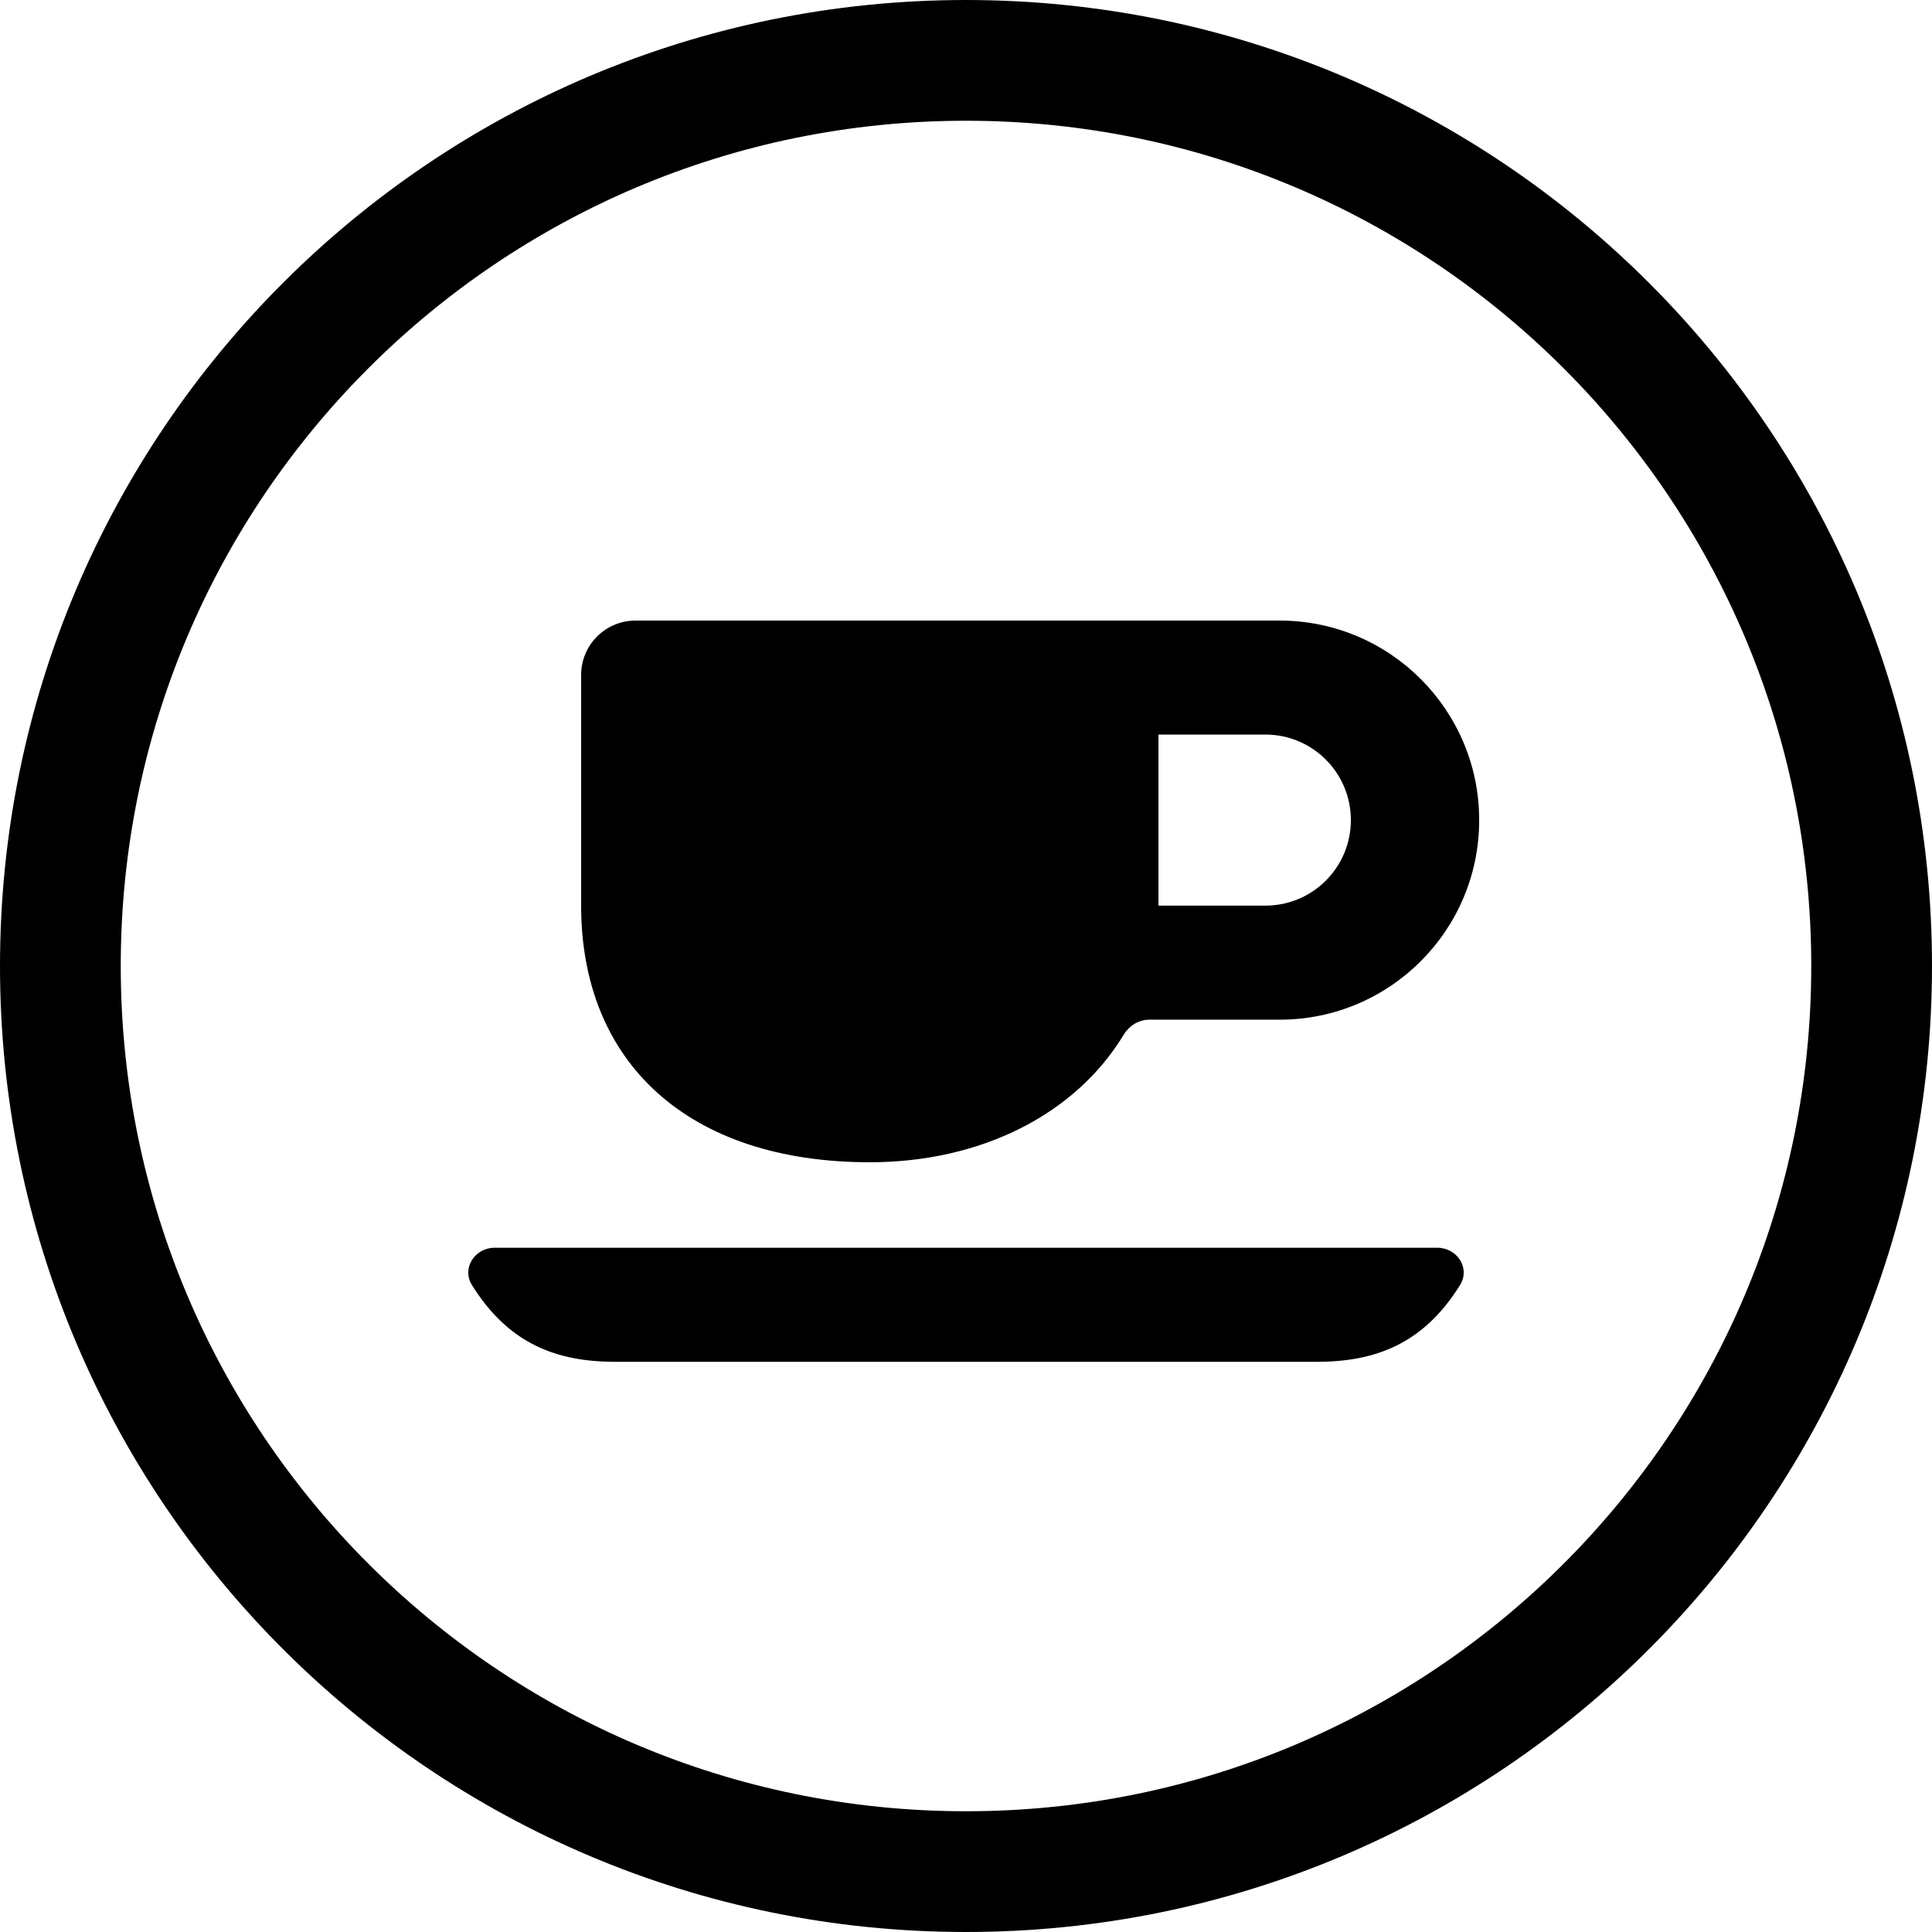
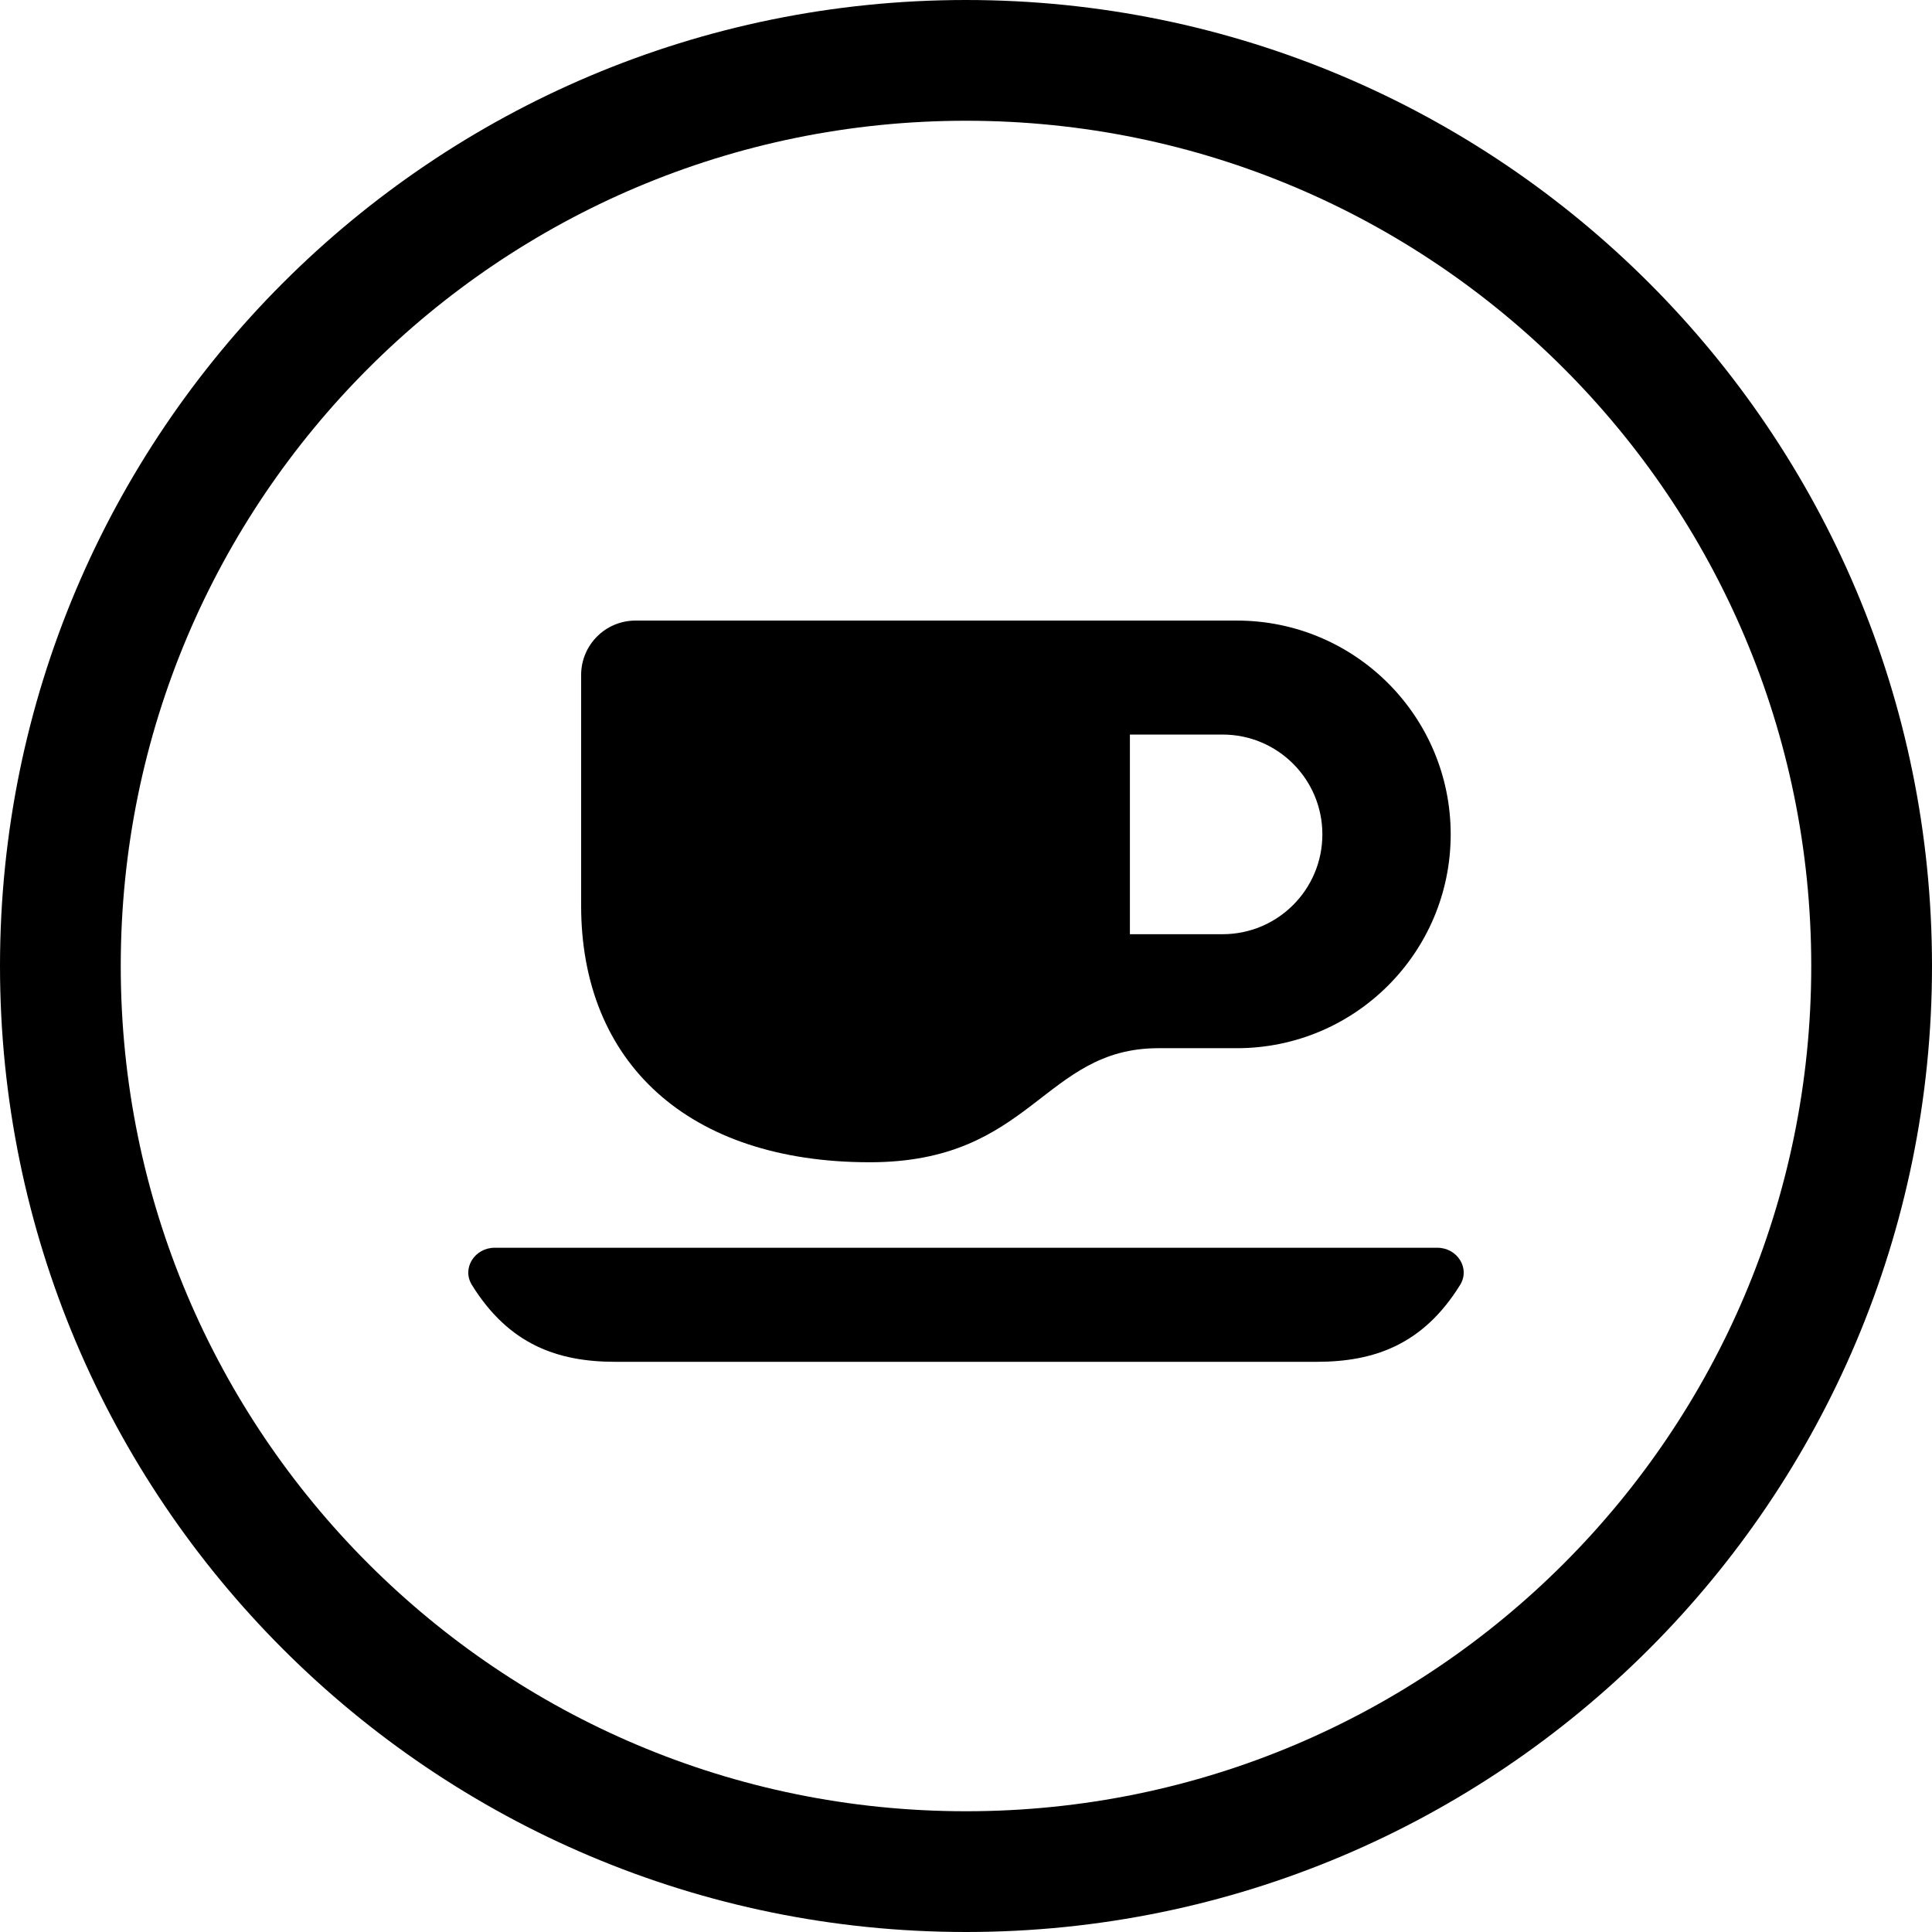
<svg xmlns="http://www.w3.org/2000/svg" width="24" height="24" viewBox="0 0 24 24">
  <circle cx="12" cy="12" r="11.25" fill="none" stroke="currentColor" stroke-width="1.5" />
-   <path fill="currentColor" d="M7.895 7.709L15.896 7.709C17.265 7.709 18.375 8.819 18.375 10.188C18.375 11.557 17.265 12.667 15.896 12.667L14.276 12.667C14.146 12.667 14.028 12.741 13.96 12.852C13.356 13.852 12.174 14.438 10.805 14.438C8.547 14.438 7.219 13.198 7.219 11.25L7.219 8.385C7.219 8.011 7.522 7.709 7.895 7.709ZM6.145 15.5L17.855 15.5C18.101 15.5 18.267 15.753 18.138 15.962C17.679 16.702 17.074 16.917 16.356 16.917L7.644 16.917C6.926 16.917 6.321 16.702 5.862 15.962C5.733 15.753 5.899 15.5 6.145 15.5ZM14.391 11.25L15.719 11.25C16.306 11.25 16.781 10.775 16.781 10.188C16.781 9.601 16.306 9.125 15.719 9.125L14.391 9.125L14.391 11.25Z" />
+   <path fill="currentColor" d="M7.895 7.709L15.365 7.709C16.832 7.709 18.021 8.898 18.021 10.365C18.021 11.832 16.832 13.021 15.365 13.021L14.391 13.021C12.956 13.021 12.823 14.438 10.805 14.438C8.547 14.438 7.219 13.198 7.219 11.25L7.219 8.385C7.219 8.011 7.522 7.709 7.895 7.709ZM6.145 15.5L17.855 15.5C18.101 15.5 18.267 15.753 18.138 15.962C17.679 16.702 17.074 16.917 16.356 16.917L7.644 16.917C6.926 16.917 6.321 16.702 5.862 15.962C5.733 15.753 5.899 15.5 6.145 15.5ZM14.036 11.605L15.188 11.605C15.872 11.605 16.427 11.05 16.427 10.365C16.427 9.68 15.872 9.125 15.188 9.125L14.036 9.125L14.036 11.605Z" />
</svg>
